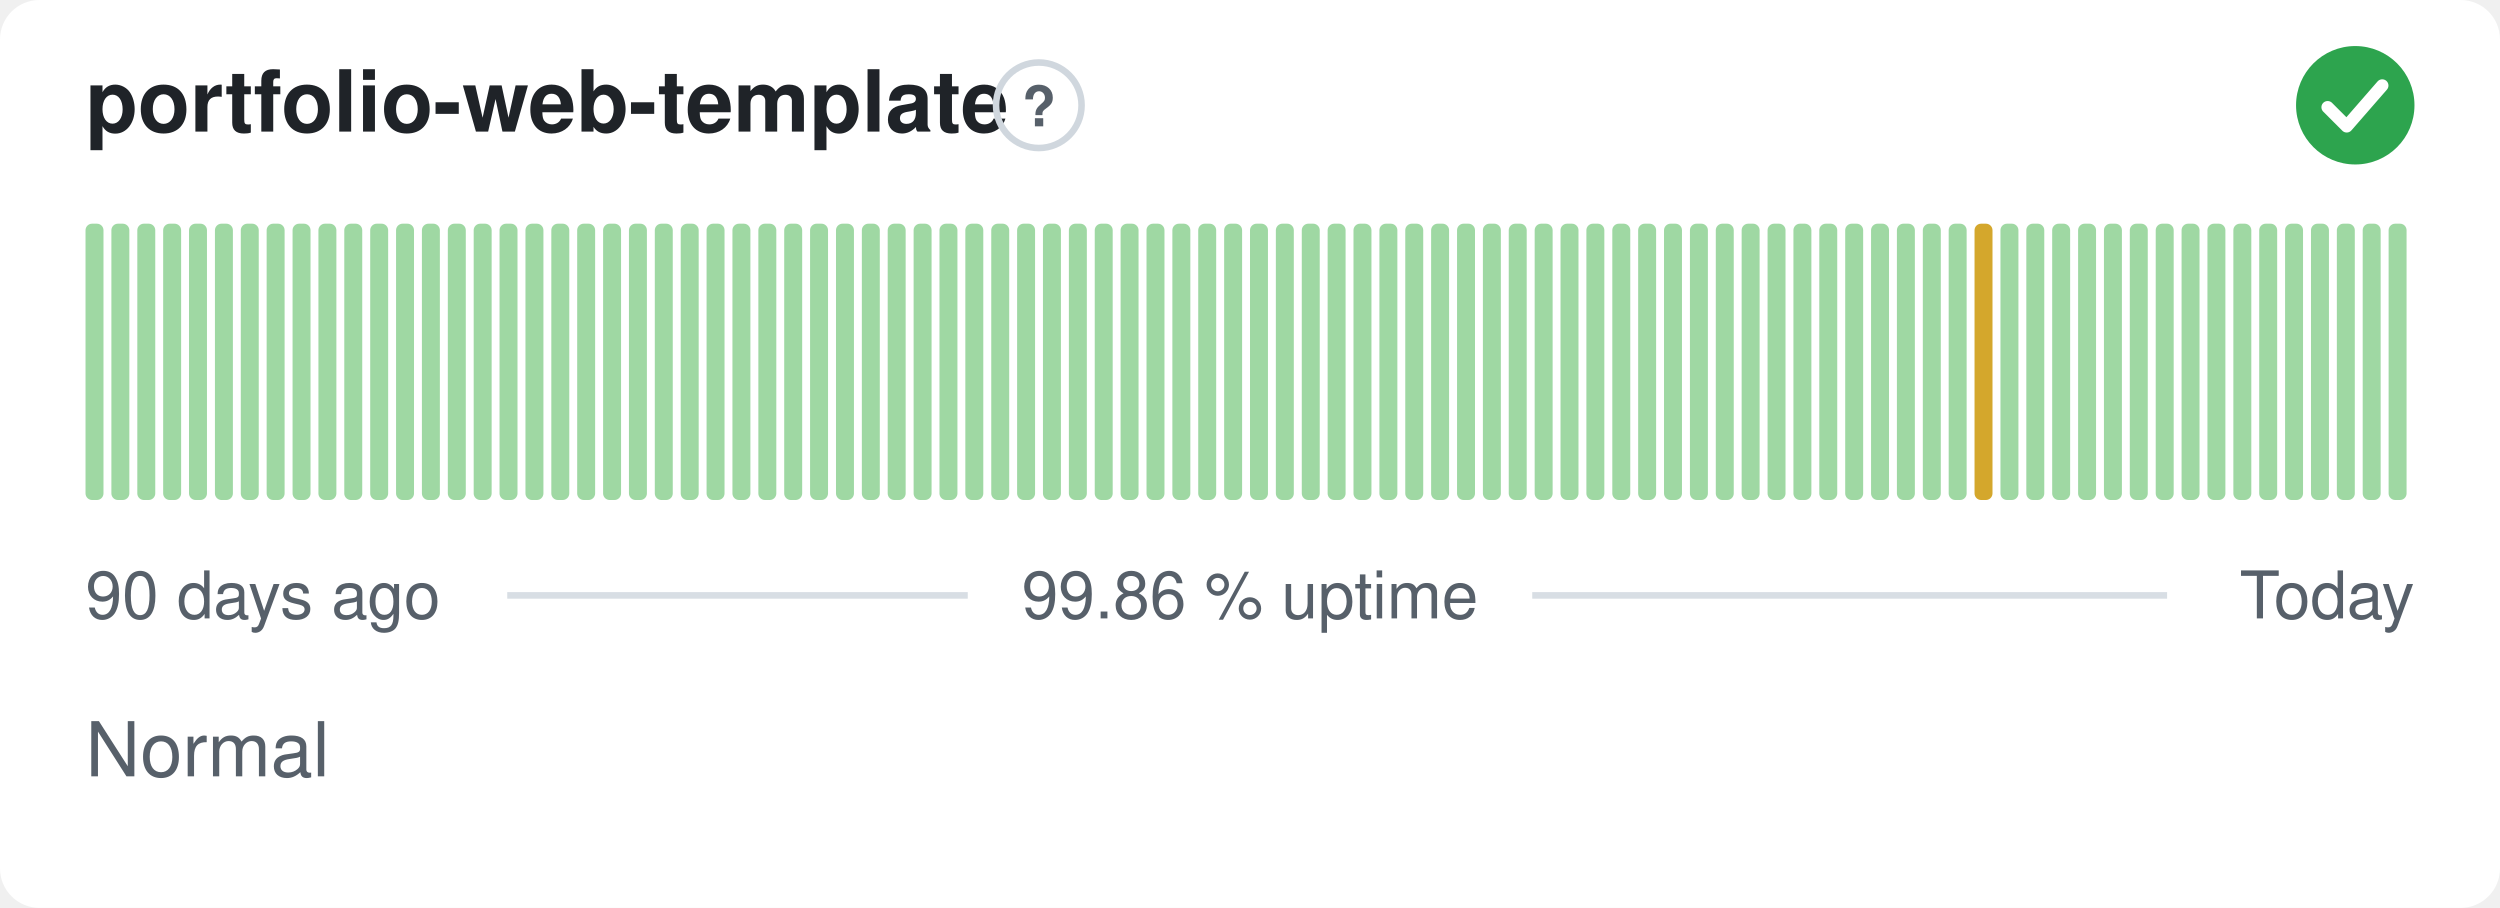
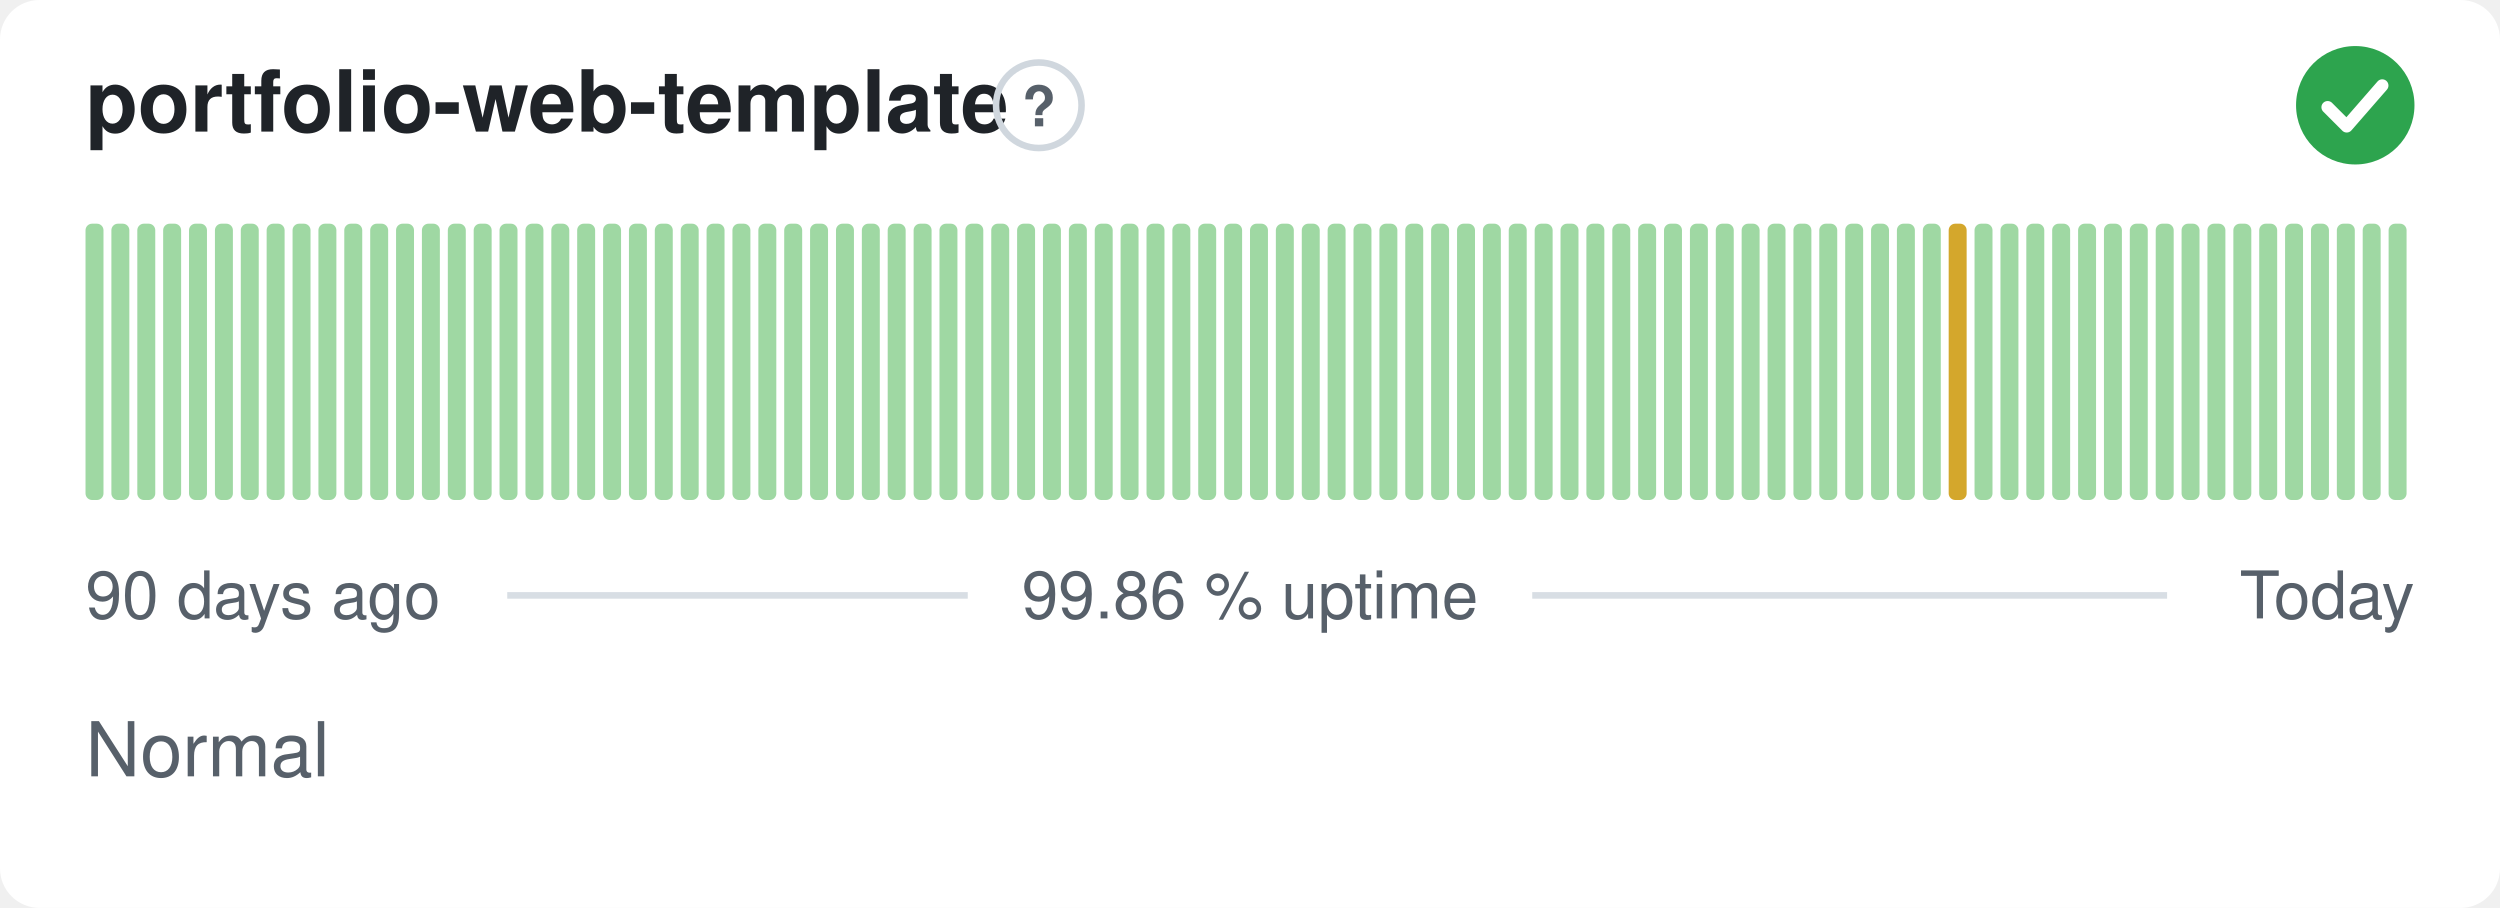
<svg xmlns="http://www.w3.org/2000/svg" width="380" height="138" viewBox="0 0 380 138" role="img" aria-label="portfolio-web-template: Normal, 99.86 % uptime over the last 90 days" font-family="-apple-system,BlinkMacSystemFont,'Segoe UI',Helvetica,Arial,sans-serif">
  <style>
    @media (prefers-color-scheme: dark) {
      .bg { fill: #0d1117 }
      .title { fill: #e6edf3 }
      .muted { fill: #8b949e }
      .hint { stroke: #30363d }
      .rule { stroke: #30363d }
      .nodata { fill: #21262d }
    }
  </style>
  <rect class="bg" width="380" height="138" rx="6" fill="#ffffff" />
  <text class="title" x="13" y="20" font-size="13" font-weight="600" fill="#1f2328">portfolio-web-template</text>
  <circle class="hint" cx="157.9" cy="16" r="6.5" fill="none" stroke="#d0d7de" stroke-width="1" />
  <text class="muted" x="157.9" y="19.2" text-anchor="middle" font-size="8.5" font-weight="700" fill="#57606a">?</text>
  <circle cx="358" cy="16" r="9" fill="#2da44e" />
  <path d="M353.80 16.30l2.90 2.90 5.40 -6.20" fill="none" stroke="#fff" stroke-width="1.89" stroke-linecap="round" stroke-linejoin="round" />
  <rect x="13.00" y="34.00" width="2.73" height="42.00" rx="1" fill="#9fd8a3" />
  <rect x="16.93" y="34.00" width="2.73" height="42.00" rx="1" fill="#9fd8a3" />
  <rect x="20.87" y="34.00" width="2.73" height="42.00" rx="1" fill="#9fd8a3" />
  <rect x="24.80" y="34.00" width="2.73" height="42.00" rx="1" fill="#9fd8a3" />
  <rect x="28.73" y="34.00" width="2.73" height="42.00" rx="1" fill="#9fd8a3" />
  <rect x="32.67" y="34.00" width="2.73" height="42.00" rx="1" fill="#9fd8a3" />
  <rect x="36.60" y="34.00" width="2.73" height="42.00" rx="1" fill="#9fd8a3" />
  <rect x="40.53" y="34.00" width="2.73" height="42.00" rx="1" fill="#9fd8a3" />
  <rect x="44.47" y="34.00" width="2.73" height="42.00" rx="1" fill="#9fd8a3" />
  <rect x="48.40" y="34.00" width="2.73" height="42.00" rx="1" fill="#9fd8a3" />
  <rect x="52.33" y="34.00" width="2.73" height="42.00" rx="1" fill="#9fd8a3" />
  <rect x="56.27" y="34.00" width="2.73" height="42.00" rx="1" fill="#9fd8a3" />
  <rect x="60.20" y="34.00" width="2.73" height="42.00" rx="1" fill="#9fd8a3" />
  <rect x="64.13" y="34.00" width="2.73" height="42.00" rx="1" fill="#9fd8a3" />
  <rect x="68.07" y="34.00" width="2.73" height="42.00" rx="1" fill="#9fd8a3" />
  <rect x="72.00" y="34.00" width="2.73" height="42.00" rx="1" fill="#9fd8a3" />
  <rect x="75.93" y="34.00" width="2.73" height="42.00" rx="1" fill="#9fd8a3" />
  <rect x="79.87" y="34.00" width="2.73" height="42.00" rx="1" fill="#9fd8a3" />
  <rect x="83.80" y="34.00" width="2.73" height="42.00" rx="1" fill="#9fd8a3" />
  <rect x="87.73" y="34.00" width="2.73" height="42.00" rx="1" fill="#9fd8a3" />
  <rect x="91.67" y="34.00" width="2.73" height="42.00" rx="1" fill="#9fd8a3" />
  <rect x="95.60" y="34.00" width="2.73" height="42.00" rx="1" fill="#9fd8a3" />
  <rect x="99.53" y="34.00" width="2.73" height="42.00" rx="1" fill="#9fd8a3" />
  <rect x="103.47" y="34.00" width="2.73" height="42.00" rx="1" fill="#9fd8a3" />
  <rect x="107.40" y="34.00" width="2.73" height="42.00" rx="1" fill="#9fd8a3" />
  <rect x="111.33" y="34.00" width="2.73" height="42.00" rx="1" fill="#9fd8a3" />
  <rect x="115.27" y="34.00" width="2.73" height="42.00" rx="1" fill="#9fd8a3" />
  <rect x="119.20" y="34.00" width="2.73" height="42.00" rx="1" fill="#9fd8a3" />
  <rect x="123.13" y="34.00" width="2.73" height="42.00" rx="1" fill="#9fd8a3" />
  <rect x="127.07" y="34.00" width="2.73" height="42.00" rx="1" fill="#9fd8a3" />
  <rect x="131.00" y="34.00" width="2.73" height="42.00" rx="1" fill="#9fd8a3" />
  <rect x="134.93" y="34.00" width="2.73" height="42.00" rx="1" fill="#9fd8a3" />
  <rect x="138.87" y="34.00" width="2.73" height="42.00" rx="1" fill="#9fd8a3" />
  <rect x="142.80" y="34.00" width="2.73" height="42.00" rx="1" fill="#9fd8a3" />
  <rect x="146.73" y="34.00" width="2.73" height="42.00" rx="1" fill="#9fd8a3" />
  <rect x="150.67" y="34.00" width="2.73" height="42.00" rx="1" fill="#9fd8a3" />
  <rect x="154.60" y="34.00" width="2.73" height="42.00" rx="1" fill="#9fd8a3" />
  <rect x="158.53" y="34.00" width="2.73" height="42.00" rx="1" fill="#9fd8a3" />
  <rect x="162.47" y="34.00" width="2.73" height="42.00" rx="1" fill="#9fd8a3" />
  <rect x="166.40" y="34.00" width="2.73" height="42.00" rx="1" fill="#9fd8a3" />
  <rect x="170.33" y="34.00" width="2.73" height="42.00" rx="1" fill="#9fd8a3" />
  <rect x="174.27" y="34.00" width="2.73" height="42.00" rx="1" fill="#9fd8a3" />
  <rect x="178.20" y="34.00" width="2.73" height="42.00" rx="1" fill="#9fd8a3" />
  <rect x="182.13" y="34.00" width="2.73" height="42.00" rx="1" fill="#9fd8a3" />
  <rect x="186.07" y="34.00" width="2.73" height="42.00" rx="1" fill="#9fd8a3" />
  <rect x="190.00" y="34.00" width="2.73" height="42.00" rx="1" fill="#9fd8a3" />
  <rect x="193.93" y="34.00" width="2.73" height="42.00" rx="1" fill="#9fd8a3" />
  <rect x="197.87" y="34.00" width="2.73" height="42.00" rx="1" fill="#9fd8a3" />
  <rect x="201.80" y="34.00" width="2.73" height="42.00" rx="1" fill="#9fd8a3" />
  <rect x="205.73" y="34.00" width="2.73" height="42.00" rx="1" fill="#9fd8a3" />
  <rect x="209.67" y="34.00" width="2.73" height="42.00" rx="1" fill="#9fd8a3" />
  <rect x="213.60" y="34.00" width="2.73" height="42.00" rx="1" fill="#9fd8a3" />
  <rect x="217.53" y="34.00" width="2.73" height="42.00" rx="1" fill="#9fd8a3" />
  <rect x="221.47" y="34.00" width="2.73" height="42.00" rx="1" fill="#9fd8a3" />
  <rect x="225.40" y="34.00" width="2.73" height="42.00" rx="1" fill="#9fd8a3" />
  <rect x="229.33" y="34.00" width="2.73" height="42.00" rx="1" fill="#9fd8a3" />
  <rect x="233.27" y="34.00" width="2.73" height="42.00" rx="1" fill="#9fd8a3" />
  <rect x="237.20" y="34.00" width="2.73" height="42.00" rx="1" fill="#9fd8a3" />
  <rect x="241.13" y="34.00" width="2.73" height="42.00" rx="1" fill="#9fd8a3" />
  <rect x="245.07" y="34.00" width="2.73" height="42.00" rx="1" fill="#9fd8a3" />
  <rect x="249.00" y="34.00" width="2.73" height="42.00" rx="1" fill="#9fd8a3" />
  <rect x="252.93" y="34.00" width="2.73" height="42.00" rx="1" fill="#9fd8a3" />
  <rect x="256.87" y="34.00" width="2.73" height="42.00" rx="1" fill="#9fd8a3" />
  <rect x="260.80" y="34.00" width="2.73" height="42.00" rx="1" fill="#9fd8a3" />
  <rect x="264.73" y="34.00" width="2.73" height="42.00" rx="1" fill="#9fd8a3" />
  <rect x="268.67" y="34.00" width="2.73" height="42.00" rx="1" fill="#9fd8a3" />
  <rect x="272.60" y="34.00" width="2.73" height="42.00" rx="1" fill="#9fd8a3" />
  <rect x="276.53" y="34.00" width="2.73" height="42.00" rx="1" fill="#9fd8a3" />
  <rect x="280.47" y="34.00" width="2.73" height="42.00" rx="1" fill="#9fd8a3" />
  <rect x="284.40" y="34.00" width="2.73" height="42.00" rx="1" fill="#9fd8a3" />
  <rect x="288.33" y="34.00" width="2.73" height="42.00" rx="1" fill="#9fd8a3" />
  <rect x="292.27" y="34.00" width="2.73" height="42.00" rx="1" fill="#9fd8a3" />
-   <rect x="296.20" y="34.00" width="2.73" height="42.00" rx="1" fill="#9fd8a3" />
-   <rect x="300.13" y="34.00" width="2.73" height="42.00" rx="1" fill="#d4a72c" />
+   <rect x="296.20" y="34.00" width="2.73" height="42.00" rx="1" fill="#d4a72c" />
+   <rect x="300.13" y="34.00" width="2.73" height="42.00" rx="1" fill="#9fd8a3" />
  <rect x="304.07" y="34.00" width="2.73" height="42.00" rx="1" fill="#9fd8a3" />
  <rect x="308.00" y="34.00" width="2.73" height="42.00" rx="1" fill="#9fd8a3" />
  <rect x="311.93" y="34.00" width="2.73" height="42.00" rx="1" fill="#9fd8a3" />
  <rect x="315.87" y="34.00" width="2.73" height="42.00" rx="1" fill="#9fd8a3" />
  <rect x="319.80" y="34.00" width="2.73" height="42.00" rx="1" fill="#9fd8a3" />
  <rect x="323.73" y="34.00" width="2.73" height="42.00" rx="1" fill="#9fd8a3" />
  <rect x="327.67" y="34.00" width="2.73" height="42.00" rx="1" fill="#9fd8a3" />
  <rect x="331.60" y="34.00" width="2.73" height="42.00" rx="1" fill="#9fd8a3" />
  <rect x="335.53" y="34.00" width="2.73" height="42.00" rx="1" fill="#9fd8a3" />
  <rect x="339.47" y="34.00" width="2.73" height="42.00" rx="1" fill="#9fd8a3" />
  <rect x="343.40" y="34.00" width="2.73" height="42.00" rx="1" fill="#9fd8a3" />
  <rect x="347.33" y="34.00" width="2.73" height="42.00" rx="1" fill="#9fd8a3" />
  <rect x="351.27" y="34.00" width="2.73" height="42.00" rx="1" fill="#9fd8a3" />
  <rect x="355.20" y="34.00" width="2.73" height="42.00" rx="1" fill="#9fd8a3" />
  <rect x="359.13" y="34.00" width="2.73" height="42.00" rx="1" fill="#9fd8a3" />
  <rect x="363.07" y="34.00" width="2.73" height="42.00" rx="1" fill="#9fd8a3" />
  <text class="muted" x="13" y="94" font-size="10" fill="#57606a">90 days ago</text>
  <text class="muted" x="190" y="94" text-anchor="middle" font-size="10" fill="#57606a">99.86 % uptime</text>
  <text class="muted" x="367" y="94" text-anchor="end" font-size="10" fill="#57606a">Today</text>
  <line class="rule" x1="77.1" y1="90.5" x2="147.1" y2="90.5" stroke="#d8dee4" stroke-width="1" />
  <line class="rule" x1="232.9" y1="90.5" x2="329.4" y2="90.5" stroke="#d8dee4" stroke-width="1" />
  <text class="muted" x="13" y="118" font-size="11.5" fill="#57606a">Normal</text>
</svg>
